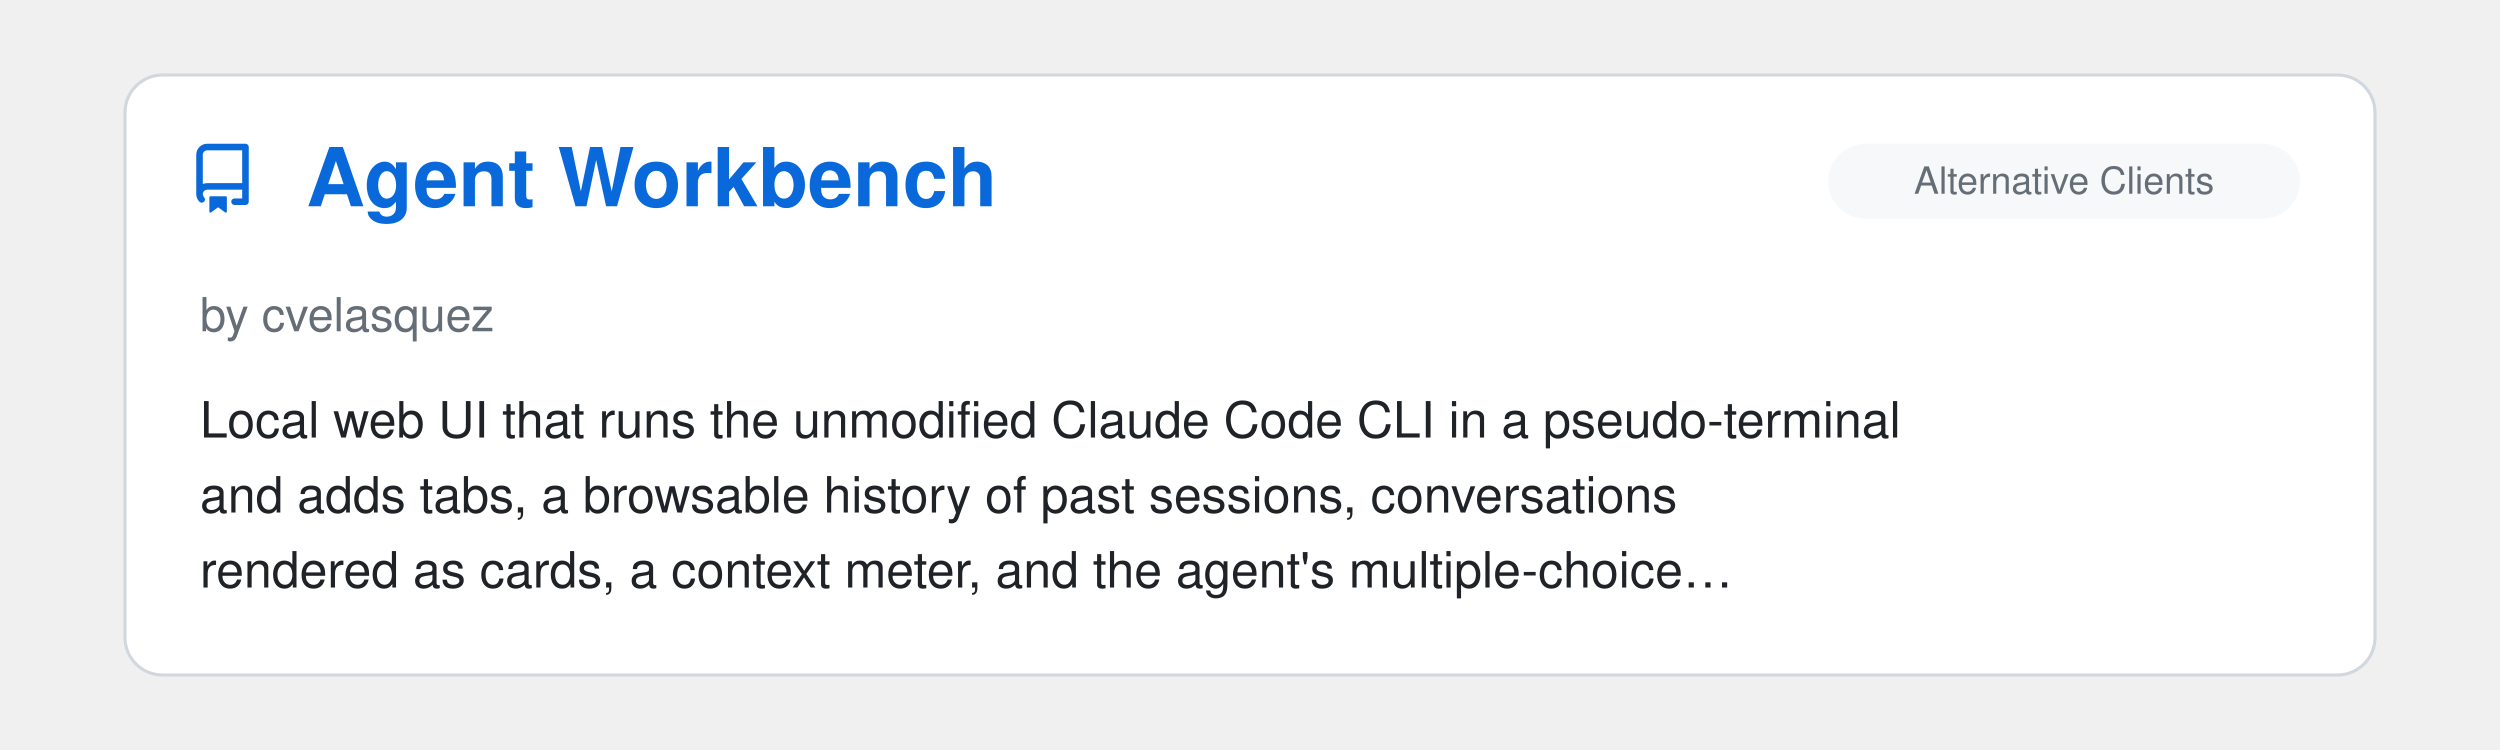
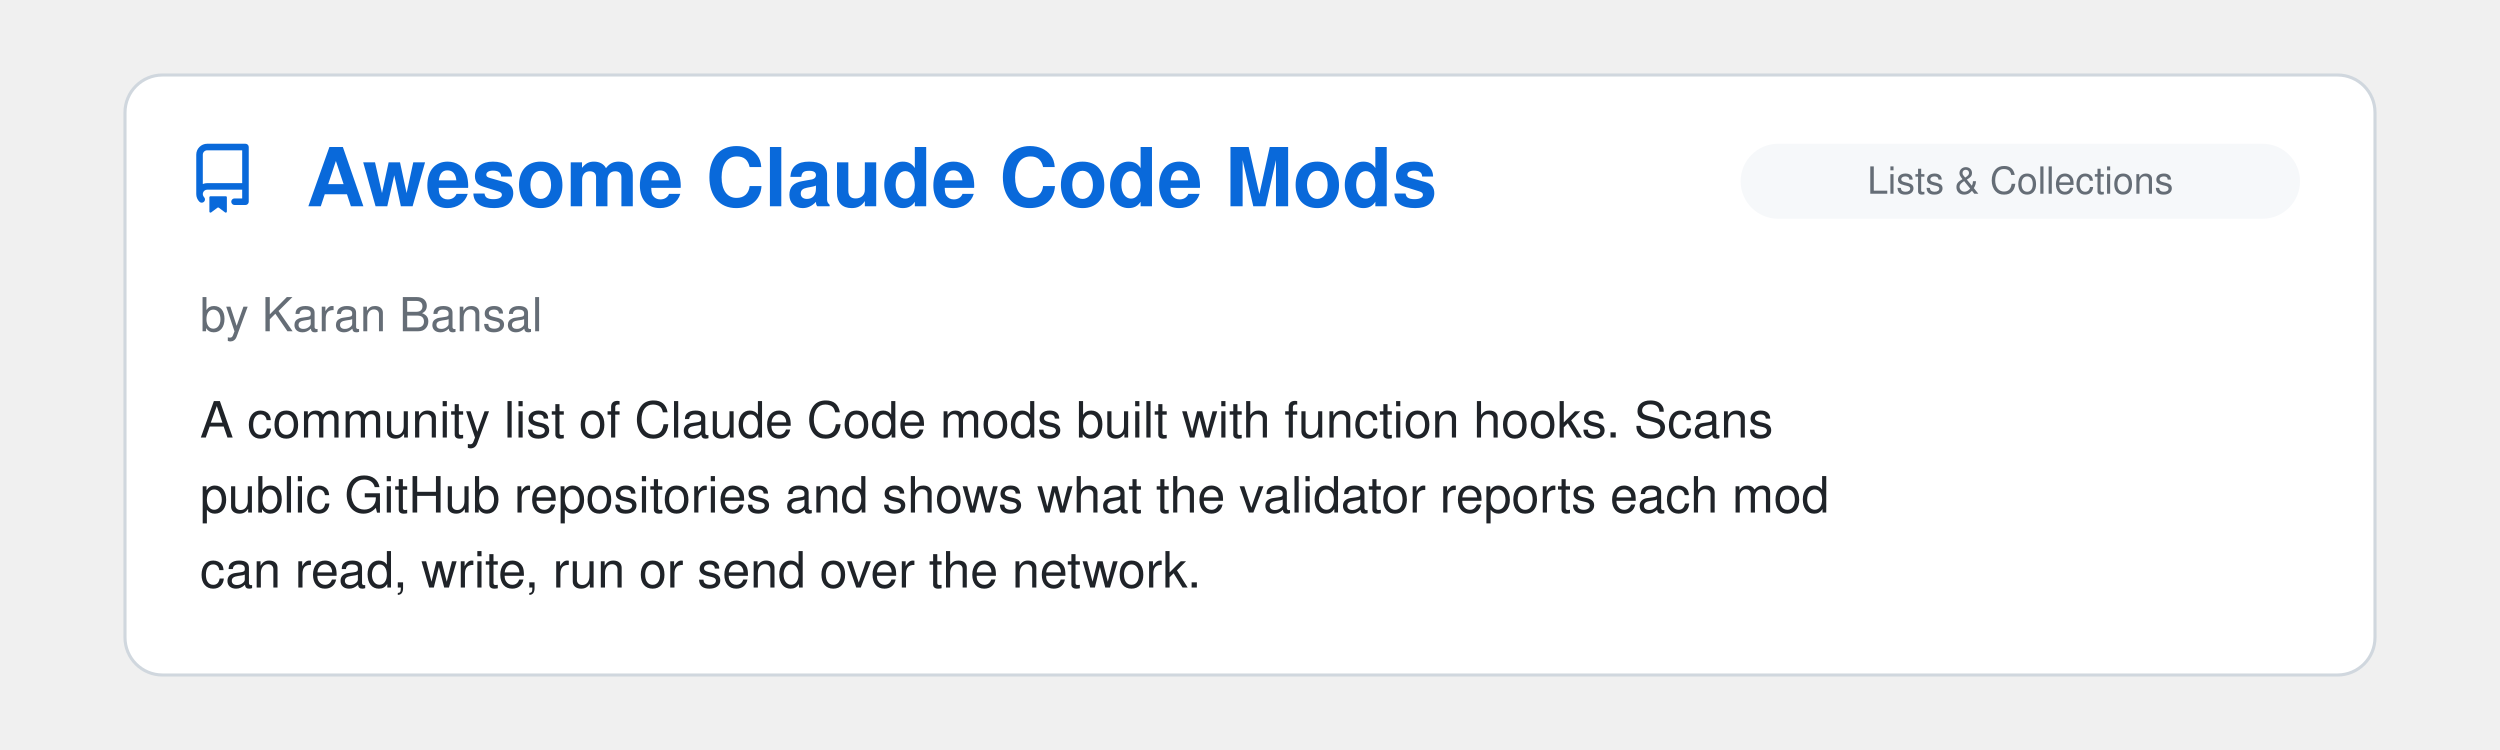
<svg xmlns="http://www.w3.org/2000/svg" viewBox="0 0 800 240" width="100%">
  <clipPath id="raClip">
    <rect x="0" y="0" width="800" height="240" />
  </clipPath>
  <g clip-path="url(#raClip)">
    <g id="raSlider">
      <animateTransform attributeName="transform" type="translate" calcMode="spline" values="0,0; 0,0; -800,0; -800,0; -1600,0; -1600,0; -2400,0; -2400,0; -3200,0; -3200,0; -4000,0; -4000,0; -4800,0" keyTimes="0; 0.15; 0.167; 0.317; 0.333; 0.483; 0.5; 0.65; 0.667; 0.817; 0.833; 0.983; 1" keySplines="0 0 1 1; 0.45 0 0.55 1; 0 0 1 1; 0.45 0 0.55 1; 0 0 1 1; 0.45 0 0.55 1; 0 0 1 1; 0.45 0 0.55 1; 0 0 1 1; 0.45 0 0.55 1; 0 0 1 1; 0.45 0 0.55 1" dur="39s" repeatCount="indefinite" />
      <g transform="translate(0, 0)">
        <rect x="40" y="24" width="720" height="192" rx="12" fill="#ffffff" stroke="#d0d7de" stroke-width="1" />
        <g transform="translate(60, 46) scale(1.4)" fill="#0969da">
          <path d="M2 2.5A2.5 2.5 0 0 1 4.5 0h8.75a.75.75 0 0 1 .75.75v12.5a.75.75 0 0 1-.75.75h-2.5a.75.75 0 0 1 0-1.5h1.75v-2h-8a1 1 0 0 0-.714 1.7.75.75 0 1 1-1.072 1.05A2.495 2.495 0 0 1 2 11.5Zm10.5-1h-8a1 1 0 0 0-1 1v6.708A2.486 2.486 0 0 1 4.5 9h8ZM5 12.25a.25.25 0 0 1 .25-.25h3.5a.25.25 0 0 1 .25.25v3.25a.25.25 0 0 1-.4.2l-1.45-1.087a.249.249 0 0 0-.3 0L5.4 15.7a.25.25 0 0 1-.4-.2Z" />
        </g>
+         <text x="98" y="66" font-family="-apple-system, BlinkMacSystemFont, 'Segoe UI', Helvetica, Arial, sans-serif" font-size="26" font-weight="700" fill="#0969da">Awesome Claude Code Mods</text>
+         <rect x="557" y="46" width="179" height="24" rx="12" fill="#f6f8fa" />
+         <text x="646.5" y="62" text-anchor="middle" font-family="-apple-system, BlinkMacSystemFont, 'Segoe UI', Helvetica, Arial, sans-serif" font-size="12" fill="#656d76">Lists &amp; Collections</text>
+         <text x="64" y="106" font-family="-apple-system, BlinkMacSystemFont, 'Segoe UI', Helvetica, Arial, sans-serif" font-size="15" fill="#656d76">by Karan Bansal</text>
+         <text x="64" y="140" font-family="-apple-system, BlinkMacSystemFont, 'Segoe UI', Helvetica, Arial, sans-serif" font-size="16" fill="#1f2328">A community list of Claude Code mods built with function hooks. Scans</text>
+         <text x="64" y="164" font-family="-apple-system, BlinkMacSystemFont, 'Segoe UI', Helvetica, Arial, sans-serif" font-size="16" fill="#1f2328">public GitHub repositories and shows what the validator reports each mod</text>
+         <text x="64" y="188" font-family="-apple-system, BlinkMacSystemFont, 'Segoe UI', Helvetica, Arial, sans-serif" font-size="16" fill="#1f2328">can read, write, run or send over the network.</text>
+       </g>
+       <g transform="translate(800, 0)">
+         <rect x="40" y="24" width="720" height="192" rx="12" fill="#ffffff" stroke="#d0d7de" stroke-width="1" />
+         <g transform="translate(60, 46) scale(1.4)" fill="#0969da">
+           <path d="M2 2.5A2.5 2.5 0 0 1 4.5 0h8.75a.75.75 0 0 1 .75.75v12.5a.75.75 0 0 1-.75.75h-2.5a.75.75 0 0 1 0-1.5h1.75v-2h-8a1 1 0 0 0-.714 1.7.75.75 0 1 1-1.072 1.05A2.495 2.495 0 0 1 2 11.5Zm10.5-1h-8a1 1 0 0 0-1 1v6.708A2.486 2.486 0 0 1 4.5 9h8ZM5 12.25a.25.25 0 0 1 .25-.25h3.5a.25.25 0 0 1 .25.25v3.25a.25.25 0 0 1-.4.2l-1.45-1.087a.249.249 0 0 0-.3 0L5.4 15.7a.25.25 0 0 1-.4-.2Z" />
+         </g>
        <text x="98" y="66" font-family="-apple-system, BlinkMacSystemFont, 'Segoe UI', Helvetica, Arial, sans-serif" font-size="26" font-weight="700" fill="#0969da">Agent Workbench</text>
        <rect x="585" y="46" width="151" height="24" rx="12" fill="#f6f8fa" />
        <text x="660.5" y="62" text-anchor="middle" font-family="-apple-system, BlinkMacSystemFont, 'Segoe UI', Helvetica, Arial, sans-serif" font-size="12" fill="#656d76">Alternative Clients</text>
        <text x="64" y="106" font-family="-apple-system, BlinkMacSystemFont, 'Segoe UI', Helvetica, Arial, sans-serif" font-size="15" fill="#656d76">by cvelasquez</text>
        <text x="64" y="140" font-family="-apple-system, BlinkMacSystemFont, 'Segoe UI', Helvetica, Arial, sans-serif" font-size="16" fill="#1f2328">Local web UI that runs the unmodified Claude Code CLI in a pseudo-terminal</text>
        <text x="64" y="164" font-family="-apple-system, BlinkMacSystemFont, 'Segoe UI', Helvetica, Arial, sans-serif" font-size="16" fill="#1f2328">and adds tabs, a browsable history of past sessions, conversations</text>
        <text x="64" y="188" font-family="-apple-system, BlinkMacSystemFont, 'Segoe UI', Helvetica, Arial, sans-serif" font-size="16" fill="#1f2328">rendered as cards, a context meter, and the agent's multiple-choice…</text>
      </g>
-       <g transform="translate(800, 0)">
+       <g transform="translate(1600, 0)">
        <rect x="40" y="24" width="720" height="192" rx="12" fill="#ffffff" stroke="#d0d7de" stroke-width="1" />
        <g transform="translate(60, 46) scale(1.4)" fill="#0969da">
          <path d="M2 2.5A2.5 2.5 0 0 1 4.5 0h8.75a.75.75 0 0 1 .75.75v12.5a.75.75 0 0 1-.75.75h-2.5a.75.75 0 0 1 0-1.5h1.75v-2h-8a1 1 0 0 0-.714 1.7.75.75 0 1 1-1.072 1.05A2.495 2.495 0 0 1 2 11.5Zm10.5-1h-8a1 1 0 0 0-1 1v6.708A2.486 2.486 0 0 1 4.5 9h8ZM5 12.25a.25.25 0 0 1 .25-.25h3.5a.25.25 0 0 1 .25.25v3.25a.25.25 0 0 1-.4.2l-1.45-1.087a.249.249 0 0 0-.3 0L5.4 15.7a.25.25 0 0 1-.4-.2Z" />
        </g>
        <text x="98" y="66" font-family="-apple-system, BlinkMacSystemFont, 'Segoe UI', Helvetica, Arial, sans-serif" font-size="26" font-weight="700" fill="#0969da">ralph-harness</text>
        <rect x="585" y="46" width="151" height="24" rx="12" fill="#f6f8fa" />
        <text x="660.5" y="62" text-anchor="middle" font-family="-apple-system, BlinkMacSystemFont, 'Segoe UI', Helvetica, Arial, sans-serif" font-size="12" fill="#656d76">Agent Orchestration</text>
        <text x="64" y="106" font-family="-apple-system, BlinkMacSystemFont, 'Segoe UI', Helvetica, Arial, sans-serif" font-size="15" fill="#656d76">by Vitaly Kuprin</text>
        <text x="64" y="140" font-family="-apple-system, BlinkMacSystemFont, 'Segoe UI', Helvetica, Arial, sans-serif" font-size="16" fill="#1f2328">A CLI that runs Claude Code in a loop, with a fresh `claude -p` process</text>
        <text x="64" y="164" font-family="-apple-system, BlinkMacSystemFont, 'Segoe UI', Helvetica, Arial, sans-serif" font-size="16" fill="#1f2328">for each iteration in a harness-owned git worktree.</text>
      </g>
-       <g transform="translate(1600, 0)">
+       <g transform="translate(2400, 0)">
        <rect x="40" y="24" width="720" height="192" rx="12" fill="#ffffff" stroke="#d0d7de" stroke-width="1" />
        <g transform="translate(60, 46) scale(1.4)" fill="#0969da">
          <path d="M2 2.5A2.5 2.5 0 0 1 4.5 0h8.75a.75.75 0 0 1 .75.75v12.5a.75.75 0 0 1-.75.75h-2.5a.75.75 0 0 1 0-1.5h1.75v-2h-8a1 1 0 0 0-.714 1.7.75.75 0 1 1-1.072 1.05A2.495 2.495 0 0 1 2 11.5Zm10.5-1h-8a1 1 0 0 0-1 1v6.708A2.486 2.486 0 0 1 4.5 9h8ZM5 12.25a.25.25 0 0 1 .25-.25h3.5a.25.25 0 0 1 .25.25v3.25a.25.25 0 0 1-.4.2l-1.45-1.087a.249.249 0 0 0-.3 0L5.4 15.7a.25.25 0 0 1-.4-.2Z" />
        </g>
        <text x="98" y="66" font-family="-apple-system, BlinkMacSystemFont, 'Segoe UI', Helvetica, Arial, sans-serif" font-size="26" font-weight="700" fill="#0969da">localpr</text>
        <rect x="676" y="46" width="60" height="24" rx="12" fill="#f6f8fa" />
        <text x="706.0" y="62" text-anchor="middle" font-family="-apple-system, BlinkMacSystemFont, 'Segoe UI', Helvetica, Arial, sans-serif" font-size="12" fill="#656d76">Skills</text>
        <text x="64" y="106" font-family="-apple-system, BlinkMacSystemFont, 'Segoe UI', Helvetica, Arial, sans-serif" font-size="15" fill="#656d76">by gilles-g</text>
        <text x="64" y="140" font-family="-apple-system, BlinkMacSystemFont, 'Segoe UI', Helvetica, Arial, sans-serif" font-size="16" fill="#1f2328">Reviews Claude's uncommitted changes in a local GitHub-style pull request</text>
        <text x="64" y="164" font-family="-apple-system, BlinkMacSystemFont, 'Segoe UI', Helvetica, Arial, sans-serif" font-size="16" fill="#1f2328">page: comment on any line, send comments in batches while Claude keeps</text>
        <text x="64" y="188" font-family="-apple-system, BlinkMacSystemFont, 'Segoe UI', Helvetica, Arial, sans-serif" font-size="16" fill="#1f2328">working, ask Claude questions answered inline in the thread, and get each…</text>
      </g>
-       <g transform="translate(2400, 0)">
+       <g transform="translate(3200, 0)">
        <rect x="40" y="24" width="720" height="192" rx="12" fill="#ffffff" stroke="#d0d7de" stroke-width="1" />
        <g transform="translate(60, 46) scale(1.4)" fill="#0969da">
          <path d="M2 2.5A2.5 2.5 0 0 1 4.5 0h8.75a.75.75 0 0 1 .75.75v12.5a.75.75 0 0 1-.75.75h-2.5a.75.75 0 0 1 0-1.5h1.75v-2h-8a1 1 0 0 0-.714 1.7.75.75 0 1 1-1.072 1.05A2.495 2.495 0 0 1 2 11.5Zm10.5-1h-8a1 1 0 0 0-1 1v6.708A2.486 2.486 0 0 1 4.5 9h8ZM5 12.25a.25.25 0 0 1 .25-.25h3.5a.25.25 0 0 1 .25.25v3.25a.25.25 0 0 1-.4.2l-1.45-1.087a.249.249 0 0 0-.3 0L5.4 15.7a.25.25 0 0 1-.4-.2Z" />
        </g>
        <text x="98" y="66" font-family="-apple-system, BlinkMacSystemFont, 'Segoe UI', Helvetica, Arial, sans-serif" font-size="26" font-weight="700" fill="#0969da">vir</text>
        <rect x="516" y="46" width="220" height="24" rx="12" fill="#f6f8fa" />
        <text x="626.0" y="62" text-anchor="middle" font-family="-apple-system, BlinkMacSystemFont, 'Segoe UI', Helvetica, Arial, sans-serif" font-size="12" fill="#656d76">Documentation, Knowledge &amp; Le…</text>
        <text x="64" y="106" font-family="-apple-system, BlinkMacSystemFont, 'Segoe UI', Helvetica, Arial, sans-serif" font-size="15" fill="#656d76">by Djordje Marković</text>
        <text x="64" y="140" font-family="-apple-system, BlinkMacSystemFont, 'Segoe UI', Helvetica, Arial, sans-serif" font-size="16" fill="#1f2328">Distills the Claude Code transcripts already on your disk into typed</text>
        <text x="64" y="164" font-family="-apple-system, BlinkMacSystemFont, 'Segoe UI', Helvetica, Arial, sans-serif" font-size="16" fill="#1f2328">markdown notes (decisions, gotchas, patterns). Serves them via MCP and a</text>
        <text x="64" y="188" font-family="-apple-system, BlinkMacSystemFont, 'Segoe UI', Helvetica, Arial, sans-serif" font-size="16" fill="#1f2328">CLAUDE.md block. Integrates with Obsidian.</text>
      </g>
-       <g transform="translate(3200, 0)">
+       <g transform="translate(4000, 0)">
        <rect x="40" y="24" width="720" height="192" rx="12" fill="#ffffff" stroke="#d0d7de" stroke-width="1" />
        <g transform="translate(60, 46) scale(1.4)" fill="#0969da">
          <path d="M2 2.5A2.5 2.5 0 0 1 4.5 0h8.75a.75.75 0 0 1 .75.75v12.5a.75.75 0 0 1-.75.75h-2.5a.75.75 0 0 1 0-1.5h1.75v-2h-8a1 1 0 0 0-.714 1.7.75.75 0 1 1-1.072 1.05A2.495 2.495 0 0 1 2 11.5Zm10.5-1h-8a1 1 0 0 0-1 1v6.708A2.486 2.486 0 0 1 4.5 9h8ZM5 12.25a.25.25 0 0 1 .25-.25h3.5a.25.25 0 0 1 .25.25v3.25a.25.25 0 0 1-.4.2l-1.45-1.087a.249.249 0 0 0-.3 0L5.4 15.7a.25.25 0 0 1-.4-.2Z" />
        </g>
        <text x="98" y="66" font-family="-apple-system, BlinkMacSystemFont, 'Segoe UI', Helvetica, Arial, sans-serif" font-size="26" font-weight="700" fill="#0969da">Cooklang skills</text>
        <rect x="676" y="46" width="60" height="24" rx="12" fill="#f6f8fa" />
        <text x="706.0" y="62" text-anchor="middle" font-family="-apple-system, BlinkMacSystemFont, 'Segoe UI', Helvetica, Arial, sans-serif" font-size="12" fill="#656d76">Skills</text>
        <text x="64" y="106" font-family="-apple-system, BlinkMacSystemFont, 'Segoe UI', Helvetica, Arial, sans-serif" font-size="15" fill="#656d76">by dubadub</text>
        <text x="64" y="140" font-family="-apple-system, BlinkMacSystemFont, 'Segoe UI', Helvetica, Arial, sans-serif" font-size="16" fill="#1f2328">Skills and an MCP server that let AI agents work with</text>
        <text x="64" y="164" font-family="-apple-system, BlinkMacSystemFont, 'Segoe UI', Helvetica, Arial, sans-serif" font-size="16" fill="#1f2328">[Cooklang](https://cooklang.org/) recipes: plain-text .cook recipes and</text>
        <text x="64" y="188" font-family="-apple-system, BlinkMacSystemFont, 'Segoe UI', Helvetica, Arial, sans-serif" font-size="16" fill="#1f2328">.menu meal plans in a folder you own.</text>
      </g>
-       <g transform="translate(4000, 0)">
-         <rect x="40" y="24" width="720" height="192" rx="12" fill="#ffffff" stroke="#d0d7de" stroke-width="1" />
-         <g transform="translate(60, 46) scale(1.4)" fill="#0969da">
-           <path d="M2 2.5A2.5 2.5 0 0 1 4.5 0h8.75a.75.75 0 0 1 .75.75v12.5a.75.75 0 0 1-.75.75h-2.5a.75.75 0 0 1 0-1.5h1.75v-2h-8a1 1 0 0 0-.714 1.7.75.75 0 1 1-1.072 1.05A2.495 2.495 0 0 1 2 11.5Zm10.5-1h-8a1 1 0 0 0-1 1v6.708A2.486 2.486 0 0 1 4.5 9h8ZM5 12.25a.25.25 0 0 1 .25-.25h3.5a.25.25 0 0 1 .25.25v3.25a.25.25 0 0 1-.4.2l-1.45-1.087a.249.249 0 0 0-.3 0L5.4 15.7a.25.25 0 0 1-.4-.2Z" />
-         </g>
-         <text x="98" y="66" font-family="-apple-system, BlinkMacSystemFont, 'Segoe UI', Helvetica, Arial, sans-serif" font-size="26" font-weight="700" fill="#0969da">oh-my-patent</text>
-         <rect x="529" y="46" width="207" height="24" rx="12" fill="#f6f8fa" />
-         <text x="632.5" y="62" text-anchor="middle" font-family="-apple-system, BlinkMacSystemFont, 'Segoe UI', Helvetica, Arial, sans-serif" font-size="12" fill="#656d76">Writing &amp; Prose Quality</text>
-         <text x="64" y="106" font-family="-apple-system, BlinkMacSystemFont, 'Segoe UI', Helvetica, Arial, sans-serif" font-size="15" fill="#656d76">by illusionaireal</text>
-         <text x="64" y="140" font-family="-apple-system, BlinkMacSystemFont, 'Segoe UI', Helvetica, Arial, sans-serif" font-size="16" fill="#1f2328">A plugin for turning technical ideas into patent disclosures.</text>
-       </g>
      <g transform="translate(4800, 0)">
        <rect x="40" y="24" width="720" height="192" rx="12" fill="#ffffff" stroke="#d0d7de" stroke-width="1" />
        <g transform="translate(60, 46) scale(1.4)" fill="#0969da">
          <path d="M2 2.5A2.5 2.5 0 0 1 4.5 0h8.75a.75.75 0 0 1 .75.75v12.5a.75.75 0 0 1-.75.75h-2.5a.75.75 0 0 1 0-1.5h1.75v-2h-8a1 1 0 0 0-.714 1.7.75.75 0 1 1-1.072 1.05A2.495 2.495 0 0 1 2 11.5Zm10.5-1h-8a1 1 0 0 0-1 1v6.708A2.486 2.486 0 0 1 4.5 9h8ZM5 12.25a.25.25 0 0 1 .25-.25h3.5a.25.25 0 0 1 .25.25v3.25a.25.25 0 0 1-.4.2l-1.45-1.087a.249.249 0 0 0-.3 0L5.4 15.7a.25.25 0 0 1-.4-.2Z" />
        </g>
-         <text x="98" y="66" font-family="-apple-system, BlinkMacSystemFont, 'Segoe UI', Helvetica, Arial, sans-serif" font-size="26" font-weight="700" fill="#0969da">Agent Workbench</text>
-         <rect x="585" y="46" width="151" height="24" rx="12" fill="#f6f8fa" />
-         <text x="660.5" y="62" text-anchor="middle" font-family="-apple-system, BlinkMacSystemFont, 'Segoe UI', Helvetica, Arial, sans-serif" font-size="12" fill="#656d76">Alternative Clients</text>
-         <text x="64" y="106" font-family="-apple-system, BlinkMacSystemFont, 'Segoe UI', Helvetica, Arial, sans-serif" font-size="15" fill="#656d76">by cvelasquez</text>
-         <text x="64" y="140" font-family="-apple-system, BlinkMacSystemFont, 'Segoe UI', Helvetica, Arial, sans-serif" font-size="16" fill="#1f2328">Local web UI that runs the unmodified Claude Code CLI in a pseudo-terminal</text>
-         <text x="64" y="164" font-family="-apple-system, BlinkMacSystemFont, 'Segoe UI', Helvetica, Arial, sans-serif" font-size="16" fill="#1f2328">and adds tabs, a browsable history of past sessions, conversations</text>
-         <text x="64" y="188" font-family="-apple-system, BlinkMacSystemFont, 'Segoe UI', Helvetica, Arial, sans-serif" font-size="16" fill="#1f2328">rendered as cards, a context meter, and the agent's multiple-choice…</text>
+         <text x="98" y="66" font-family="-apple-system, BlinkMacSystemFont, 'Segoe UI', Helvetica, Arial, sans-serif" font-size="26" font-weight="700" fill="#0969da">Awesome Claude Code Mods</text>
+         <rect x="557" y="46" width="179" height="24" rx="12" fill="#f6f8fa" />
+         <text x="646.5" y="62" text-anchor="middle" font-family="-apple-system, BlinkMacSystemFont, 'Segoe UI', Helvetica, Arial, sans-serif" font-size="12" fill="#656d76">Lists &amp; Collections</text>
+         <text x="64" y="106" font-family="-apple-system, BlinkMacSystemFont, 'Segoe UI', Helvetica, Arial, sans-serif" font-size="15" fill="#656d76">by Karan Bansal</text>
+         <text x="64" y="140" font-family="-apple-system, BlinkMacSystemFont, 'Segoe UI', Helvetica, Arial, sans-serif" font-size="16" fill="#1f2328">A community list of Claude Code mods built with function hooks. Scans</text>
+         <text x="64" y="164" font-family="-apple-system, BlinkMacSystemFont, 'Segoe UI', Helvetica, Arial, sans-serif" font-size="16" fill="#1f2328">public GitHub repositories and shows what the validator reports each mod</text>
+         <text x="64" y="188" font-family="-apple-system, BlinkMacSystemFont, 'Segoe UI', Helvetica, Arial, sans-serif" font-size="16" fill="#1f2328">can read, write, run or send over the network.</text>
      </g>
    </g>
  </g>
</svg>
